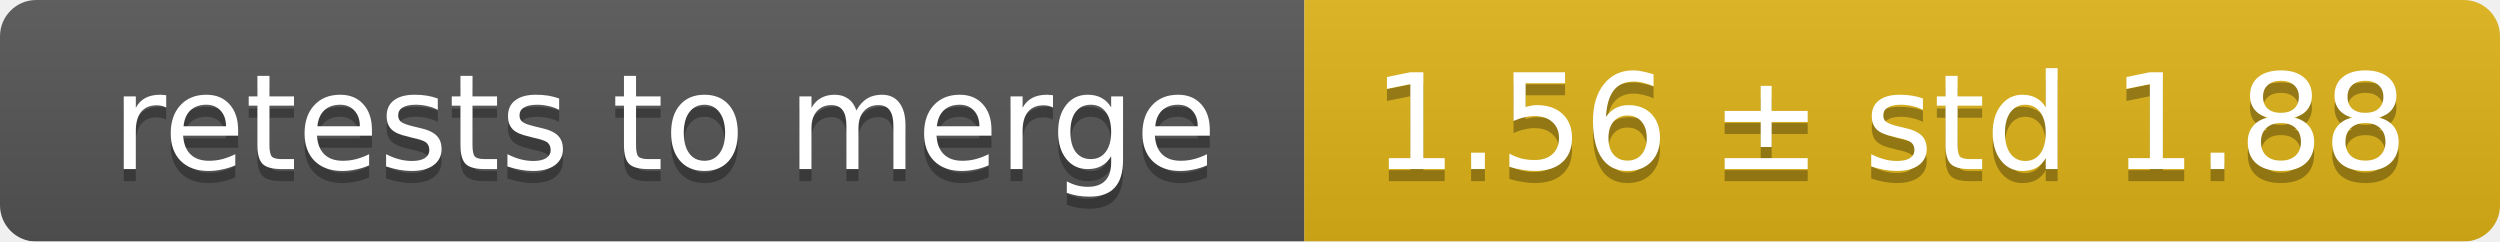
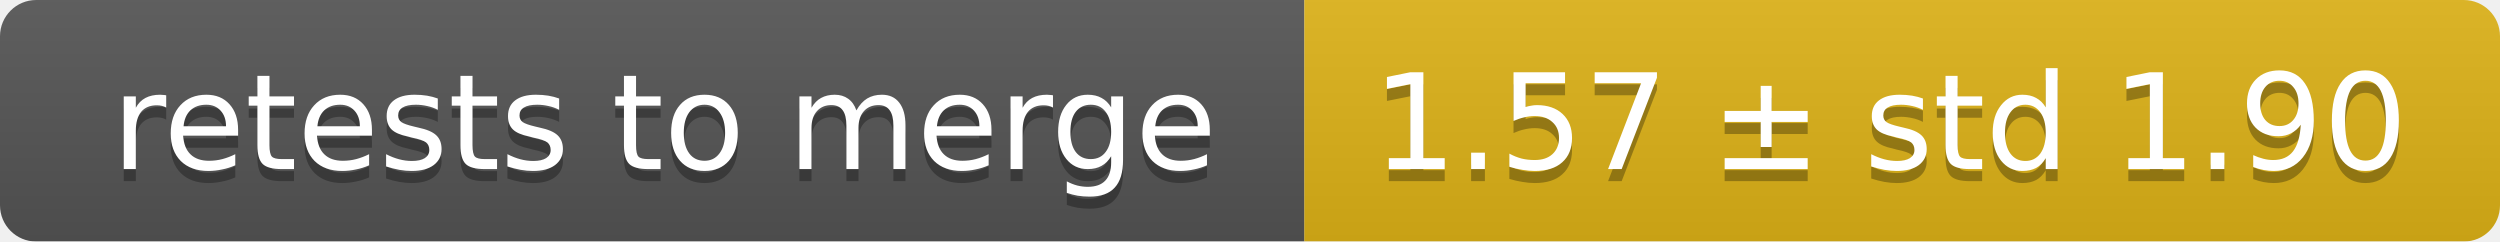
<svg xmlns="http://www.w3.org/2000/svg" width="207" height="20">
  <linearGradient id="smooth" x2="0" y2="100%">
    <stop offset="0" stop-color="#bbb" stop-opacity=".1" />
    <stop offset="1" stop-opacity=".1" />
  </linearGradient>
  <mask id="round">
    <rect width="207" height="20" rx="3" fill="#fff" />
  </mask>
  <g mask="url(#round)">
    <rect width="108" height="20" fill="#555" />
    <rect x="108" width="99" height="20" fill="#dfb317" />
    <rect width="207" height="20" fill="url(#smooth)" />
  </g>
  <g fill="#fff" text-anchor="middle" font-family="DejaVu Sans,Verdana,Geneva,sans-serif" font-size="11">
    <text x="55" y="15" fill="#010101" fill-opacity=".3">retests to merge</text>
    <text x="55" y="14">retests to merge</text>
-     <text x="156.5" y="15" fill="#010101" fill-opacity=".3">1.56 ± std 1.88</text>
-     <text x="156.5" y="14">1.56 ± std 1.88</text>
+     <text x="156.5" y="15" fill="#010101" fill-opacity=".3">1.57 ± std 1.90</text>
+     <text x="156.5" y="14">1.57 ± std 1.90</text>
  </g>
</svg>
